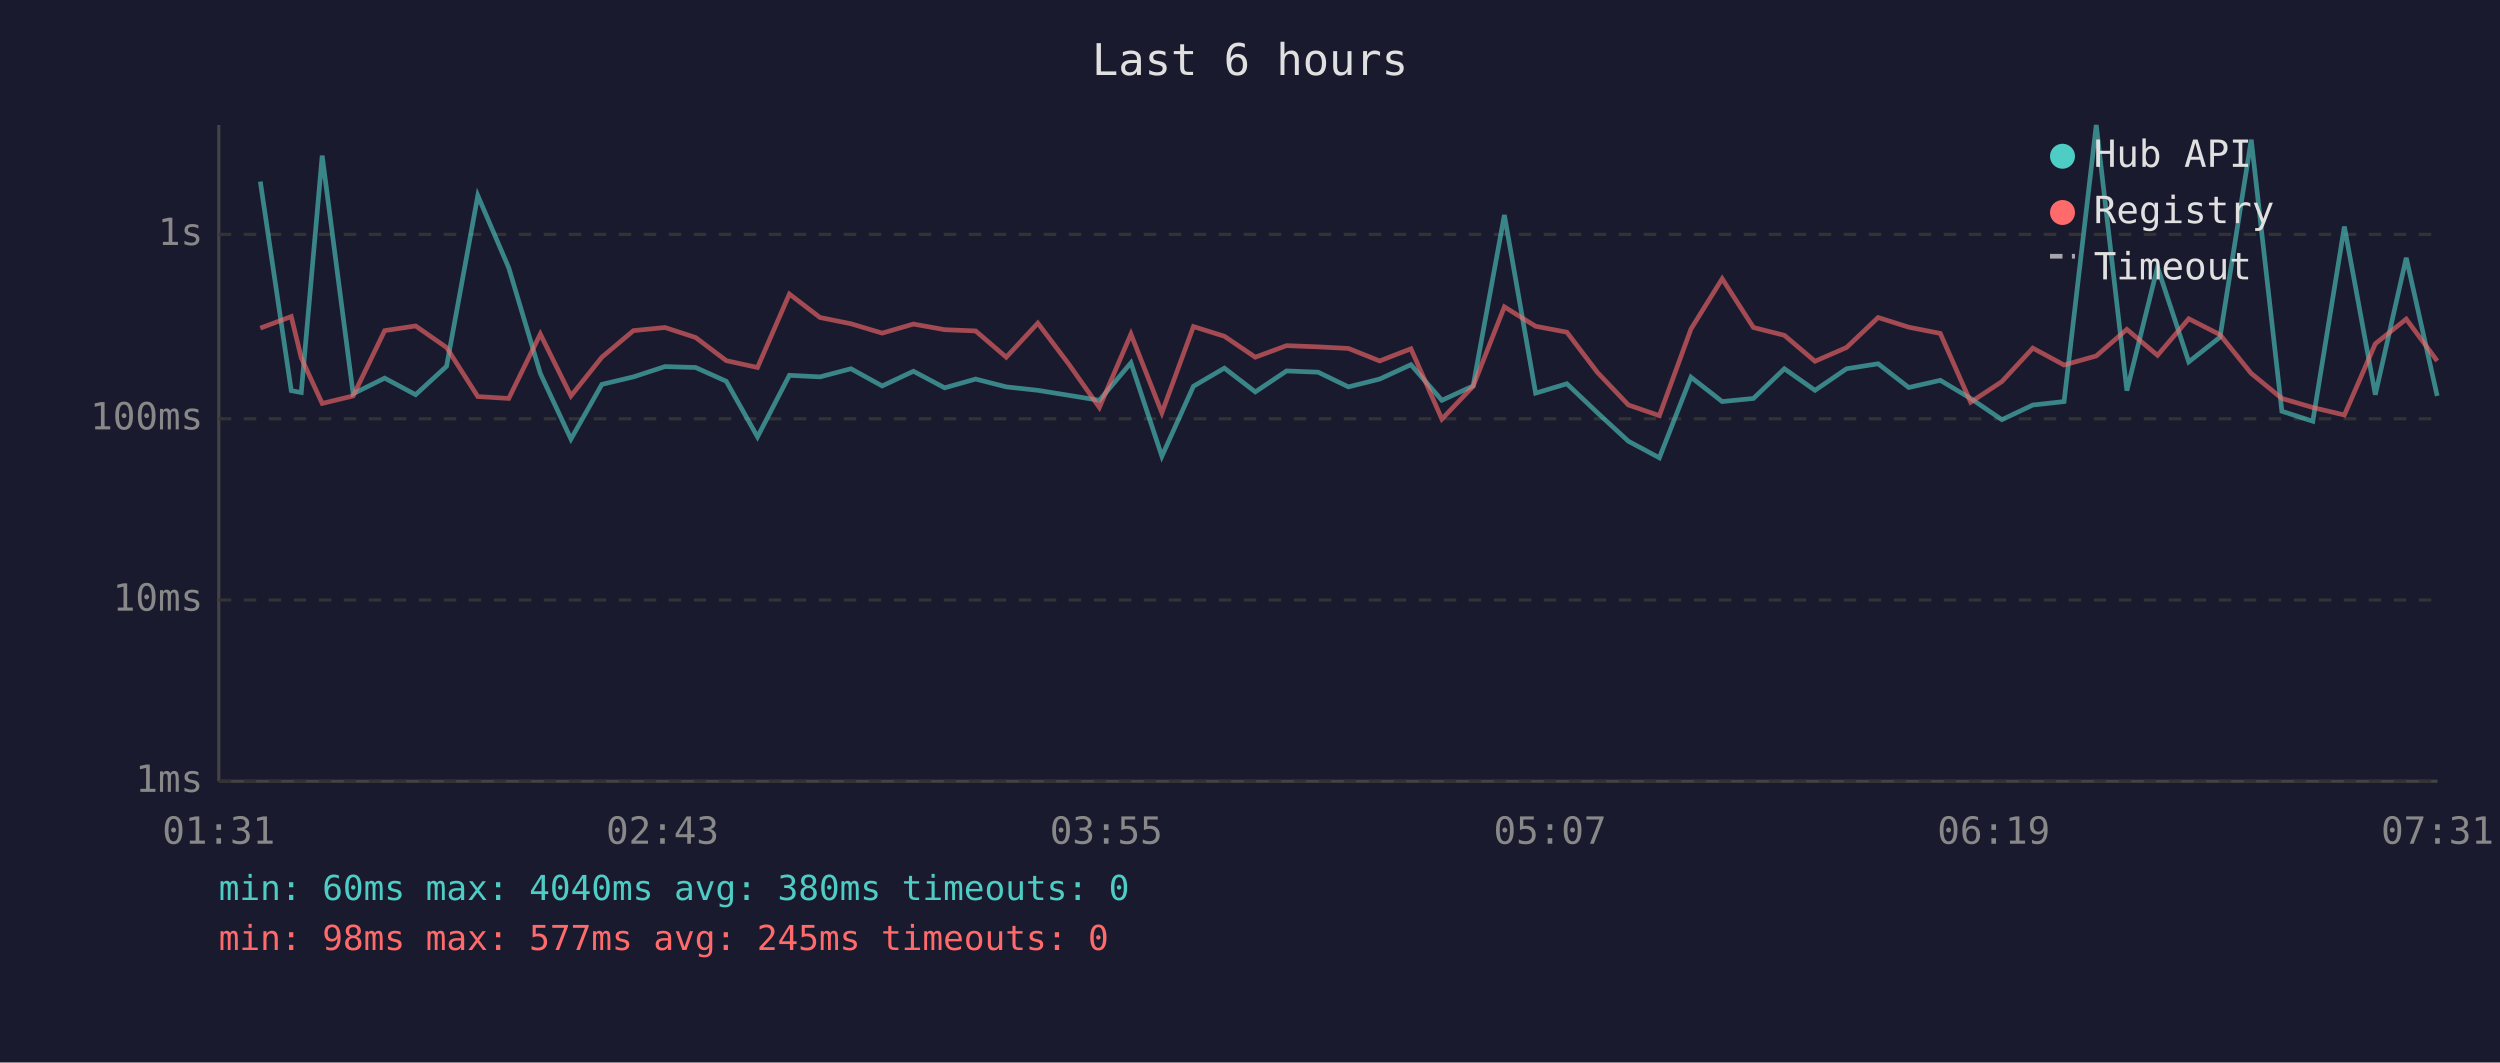
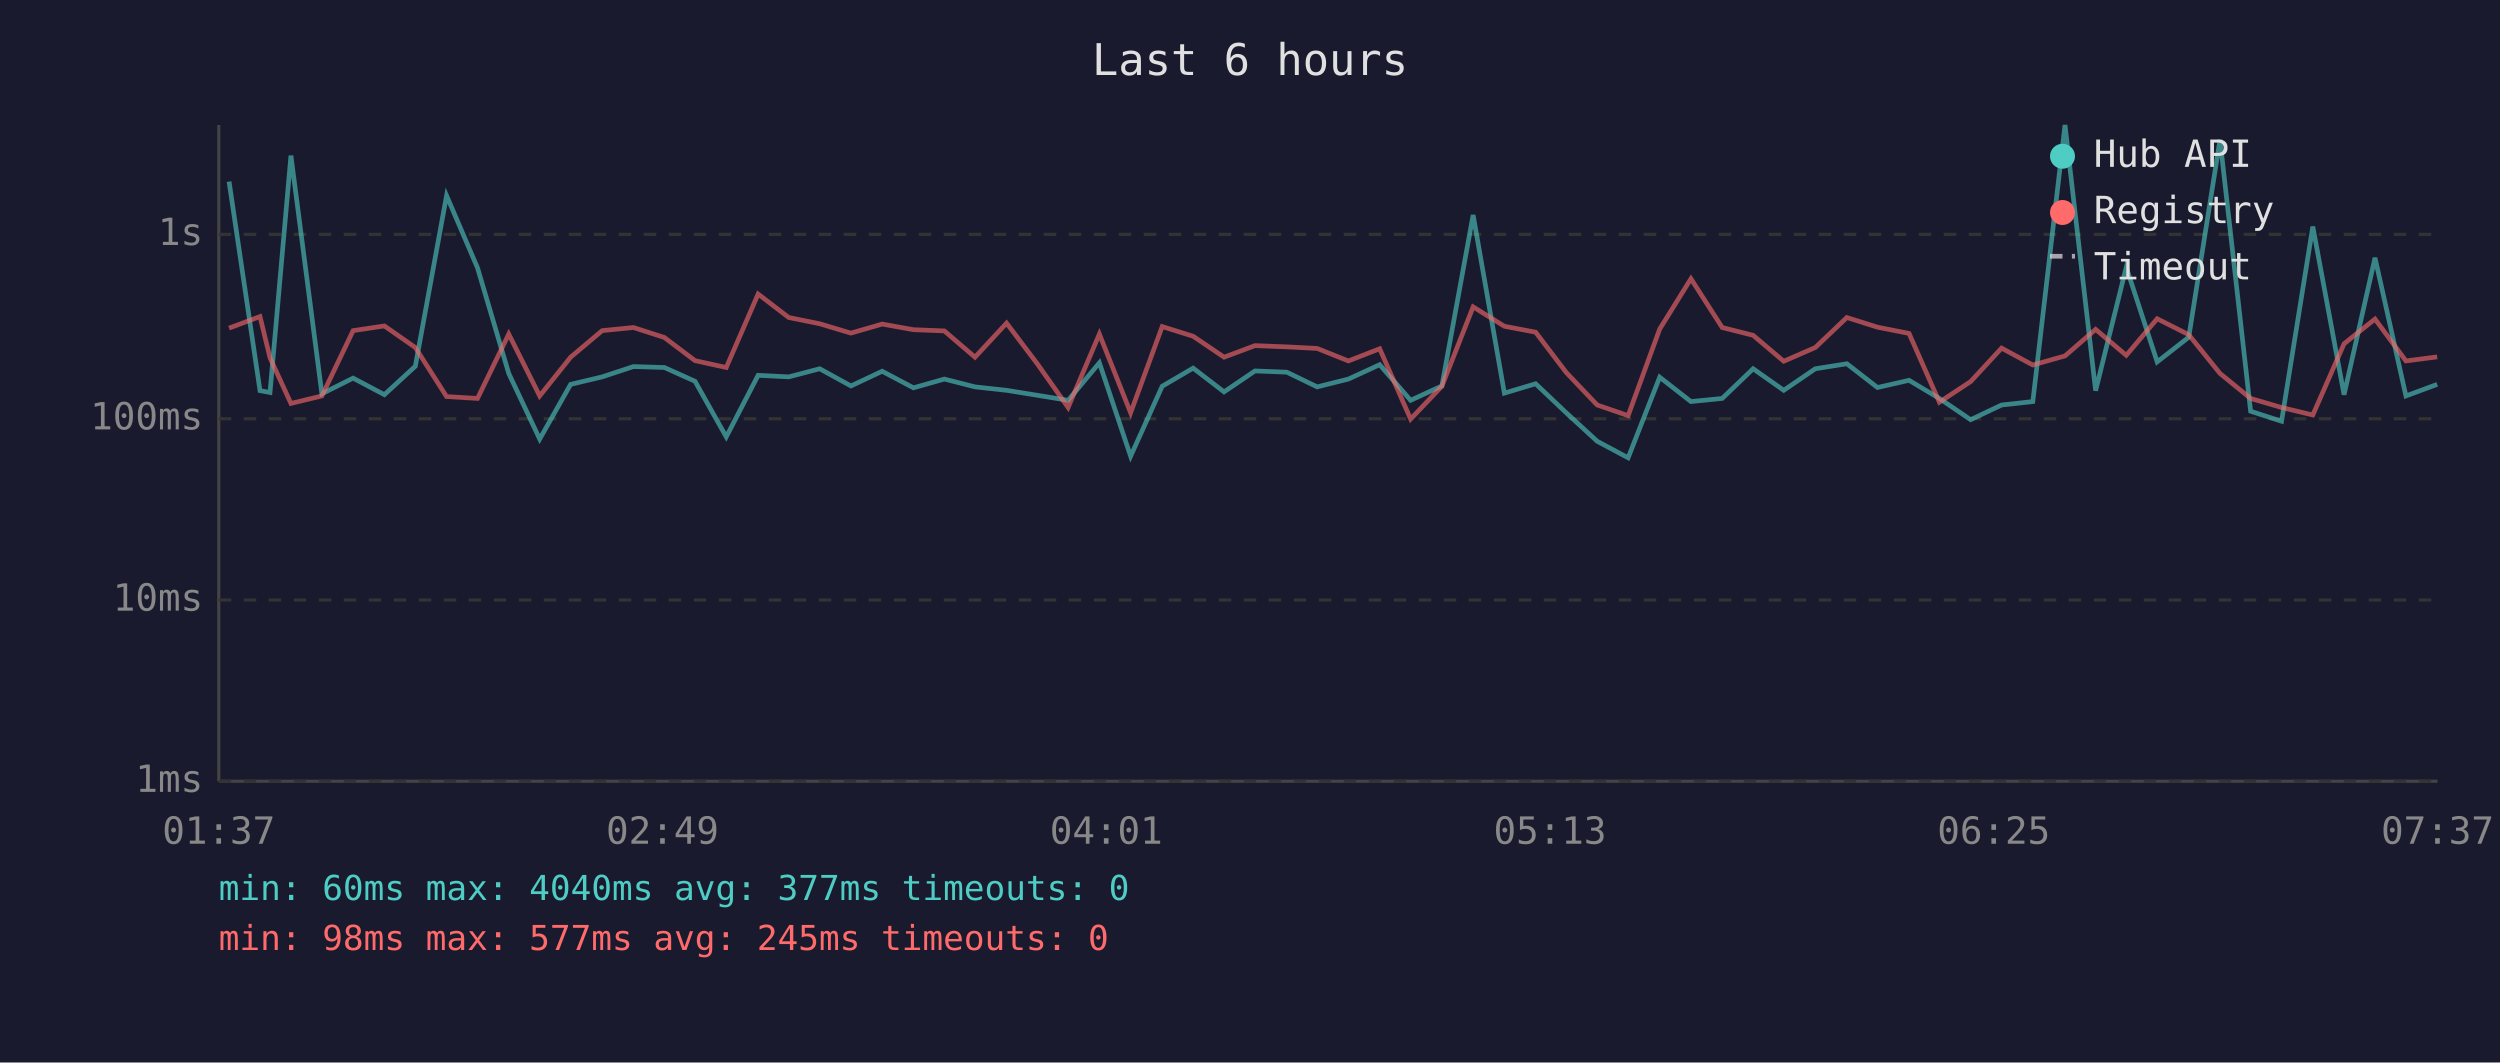
<svg xmlns="http://www.w3.org/2000/svg" viewBox="0 0 800 340" font-family="monospace" font-size="12">
  <rect width="800" height="340" fill="#1a1a2e" />
  <text x="400" y="24" fill="#e0e0e0" font-size="14" text-anchor="middle">Last 6 hours</text>
  <line x1="70" y1="40" x2="70" y2="250" stroke="#444" stroke-width="1" />
  <line x1="70" y1="250" x2="780" y2="250" stroke="#444" stroke-width="1" />
  <line x1="70" y1="250" x2="780" y2="250" stroke="#333" stroke-width="1" stroke-dasharray="4" />
  <text x="65" y="250" fill="#888" text-anchor="end" dominant-baseline="middle">1ms</text>
  <line x1="70" y1="192" x2="780" y2="192" stroke="#333" stroke-width="1" stroke-dasharray="4" />
  <text x="65" y="192" fill="#888" text-anchor="end" dominant-baseline="middle">10ms</text>
  <line x1="70" y1="134" x2="780" y2="134" stroke="#333" stroke-width="1" stroke-dasharray="4" />
  <text x="65" y="134" fill="#888" text-anchor="end" dominant-baseline="middle">100ms</text>
  <line x1="70" y1="75" x2="780" y2="75" stroke="#333" stroke-width="1" stroke-dasharray="4" />
  <text x="65" y="75" fill="#888" text-anchor="end" dominant-baseline="middle">1s</text>
-   <text x="70" y="270" fill="#888" text-anchor="middle">01:31</text>
-   <text x="212" y="270" fill="#888" text-anchor="middle">02:43</text>
-   <text x="354" y="270" fill="#888" text-anchor="middle">03:55</text>
-   <text x="496" y="270" fill="#888" text-anchor="middle">05:07</text>
-   <text x="638" y="270" fill="#888" text-anchor="middle">06:19</text>
-   <text x="780" y="270" fill="#888" text-anchor="middle">07:31</text>
-   <polyline points="83.3,58.1 93.2,125.0 96.4,125.6 103.1,49.8 113.0,126.0 123.1,121.0 133.0,126.3 142.9,117.2 152.9,62.6 162.8,85.7 172.9,119.5 182.7,140.5 192.6,123.0 202.7,120.6 212.8,117.3 222.6,117.6 232.4,122.0 242.4,139.8 252.6,120.1 262.4,120.6 272.3,118.0 282.3,123.5 292.3,118.8 302.3,124.1 312.2,121.3 322.0,123.8 332.1,124.9 342.0,126.5 351.8,128.1 361.9,116.1 371.8,146.0 381.9,123.6 391.8,117.8 401.7,125.4 411.7,118.7 421.8,119.1 431.5,123.8 441.5,121.3 451.5,116.7 461.4,128.1 471.4,123.5 481.4,68.8 491.4,125.8 501.4,122.8 511.2,132.1 521.1,141.2 531.0,146.5 541.1,120.7 551.1,128.5 561.1,127.5 571.0,118.0 580.8,124.9 590.9,118.0 601.0,116.4 610.8,124.0 620.9,121.7 630.6,127.5 640.6,134.3 650.5,129.6 660.5,128.5 670.8,40.0 680.6,125.0 690.4,85.5 700.4,115.8 710.4,107.9 720.4,44.7 730.2,131.6 740.1,134.8 750.2,72.5 760.1,126.3 770.0,82.5 779.9,126.7" fill="none" stroke="#4ecdc4" stroke-width="1.5" opacity="0.6" />
-   <polyline points="83.3,105.0 93.2,101.3 96.4,114.5 103.1,129.1 113.0,126.7 123.1,105.8 133.0,104.3 142.9,111.2 152.9,126.9 162.8,127.5 172.9,106.9 182.7,126.7 192.6,114.3 202.7,105.8 212.8,104.8 222.6,108.0 232.4,115.4 242.4,117.6 252.6,94.1 262.4,101.6 272.3,103.6 282.3,106.6 292.3,103.7 302.3,105.5 312.2,105.9 322.0,114.3 332.1,103.4 342.0,116.5 351.8,130.4 361.9,106.9 371.8,132.1 381.9,104.5 391.8,107.6 401.7,114.3 411.7,110.6 421.8,111.0 431.5,111.5 441.5,115.5 451.5,111.6 461.4,134.1 471.4,123.6 481.4,98.2 491.4,104.4 501.4,106.3 511.2,119.2 521.1,129.6 531.0,133.0 541.1,105.3 551.1,89.2 561.1,104.8 571.0,107.3 580.8,115.6 590.9,111.2 601.0,101.6 610.8,104.7 620.9,106.7 630.6,128.7 640.6,122.1 650.5,111.4 660.5,116.8 670.8,113.9 680.6,105.4 690.4,113.7 700.4,102.0 710.4,107.1 720.4,119.5 730.2,127.5 740.1,130.4 750.2,132.8 760.1,110.0 770.0,102.1 779.9,115.5" fill="none" stroke="#ff6b6b" stroke-width="1.5" opacity="0.6" />
+   <text x="70" y="270" fill="#888" text-anchor="middle">01:37</text>
+   <text x="212" y="270" fill="#888" text-anchor="middle">02:49</text>
+   <text x="354" y="270" fill="#888" text-anchor="middle">04:01</text>
+   <text x="496" y="270" fill="#888" text-anchor="middle">05:13</text>
+   <text x="638" y="270" fill="#888" text-anchor="middle">06:25</text>
+   <text x="780" y="270" fill="#888" text-anchor="middle">07:37</text>
+   <polyline points="73.3,58.1 83.2,125.0 86.4,125.6 93.1,49.8 103.0,126.0 113.0,121.0 123.0,126.3 132.9,117.2 142.9,62.6 152.8,85.7 162.8,119.5 172.7,140.5 182.6,123.0 192.7,120.6 202.7,117.3 212.6,117.6 222.4,122.0 232.4,139.8 242.6,120.1 252.4,120.6 262.3,118.0 272.3,123.5 282.3,118.8 292.3,124.1 302.2,121.3 312.0,123.8 322.1,124.9 332.0,126.5 341.8,128.1 351.8,116.1 361.8,146.0 371.9,123.6 381.8,117.8 391.7,125.4 401.6,118.7 411.8,119.1 421.5,123.8 431.5,121.3 441.5,116.7 451.4,128.1 461.4,123.5 471.4,68.8 481.4,125.8 491.4,122.8 501.2,132.1 511.1,141.2 521.0,146.5 531.1,120.7 541.1,128.5 551.1,127.5 561.0,118.0 570.8,124.9 580.9,118.0 591.0,116.4 600.8,124.0 610.9,121.7 620.6,127.5 630.6,134.3 640.5,129.6 650.5,128.5 660.8,40.0 670.6,125.0 680.4,85.5 690.3,115.8 700.4,107.9 710.4,44.7 720.2,131.6 730.1,134.8 740.1,72.5 750.1,126.3 760.0,82.5 769.9,126.7 779.9,123.0" fill="none" stroke="#4ecdc4" stroke-width="1.5" opacity="0.6" />
+   <polyline points="73.3,105.0 83.2,101.3 86.4,114.5 93.1,129.1 103.0,126.7 113.0,105.8 123.0,104.3 132.9,111.2 142.9,126.9 152.8,127.5 162.8,106.9 172.7,126.7 182.6,114.3 192.7,105.8 202.7,104.8 212.6,108.0 222.4,115.4 232.4,117.6 242.6,94.1 252.4,101.6 262.3,103.6 272.3,106.6 282.3,103.7 292.3,105.5 302.2,105.9 312.0,114.3 322.1,103.4 332.0,116.5 341.8,130.4 351.8,106.9 361.8,132.1 371.9,104.5 381.8,107.6 391.7,114.3 401.6,110.6 411.8,111.0 421.5,111.5 431.5,115.5 441.5,111.6 451.4,134.1 461.4,123.6 471.4,98.2 481.4,104.4 491.4,106.3 501.2,119.2 511.1,129.6 521.0,133.0 531.1,105.3 541.1,89.2 551.1,104.8 561.0,107.3 570.8,115.6 580.9,111.2 591.0,101.6 600.8,104.7 610.9,106.7 620.6,128.7 630.6,122.1 640.5,111.4 650.5,116.8 660.8,113.9 670.6,105.4 680.4,113.7 690.3,102.0 700.4,107.1 710.4,119.5 720.2,127.5 730.1,130.4 740.1,132.8 750.1,110.0 760.0,102.1 769.9,115.5 779.9,114.2" fill="none" stroke="#ff6b6b" stroke-width="1.5" opacity="0.6" />
  <circle cx="660" cy="50" r="4" fill="#4ecdc4" />
  <text x="670" y="50" fill="#e0e0e0" dominant-baseline="middle">Hub API</text>
  <circle cx="660" cy="68" r="4" fill="#ff6b6b" />
  <text x="670" y="68" fill="#e0e0e0" dominant-baseline="middle">Registry</text>
  <line x1="656" y1="82" x2="664" y2="82" stroke="#e0e0e0" stroke-width="1.5" stroke-dasharray="4,3" opacity="0.7" />
  <text x="670" y="86" fill="#e0e0e0" dominant-baseline="middle">Timeout</text>
-   <text x="70" y="288" fill="#4ecdc4" font-size="11">min: 60ms  max: 4040ms  avg: 380ms  timeouts: 0</text>
+   <text x="70" y="288" fill="#4ecdc4" font-size="11">min: 60ms  max: 4040ms  avg: 377ms  timeouts: 0</text>
  <text x="70" y="304" fill="#ff6b6b" font-size="11">min: 98ms  max: 577ms  avg: 245ms  timeouts: 0</text>
</svg>
